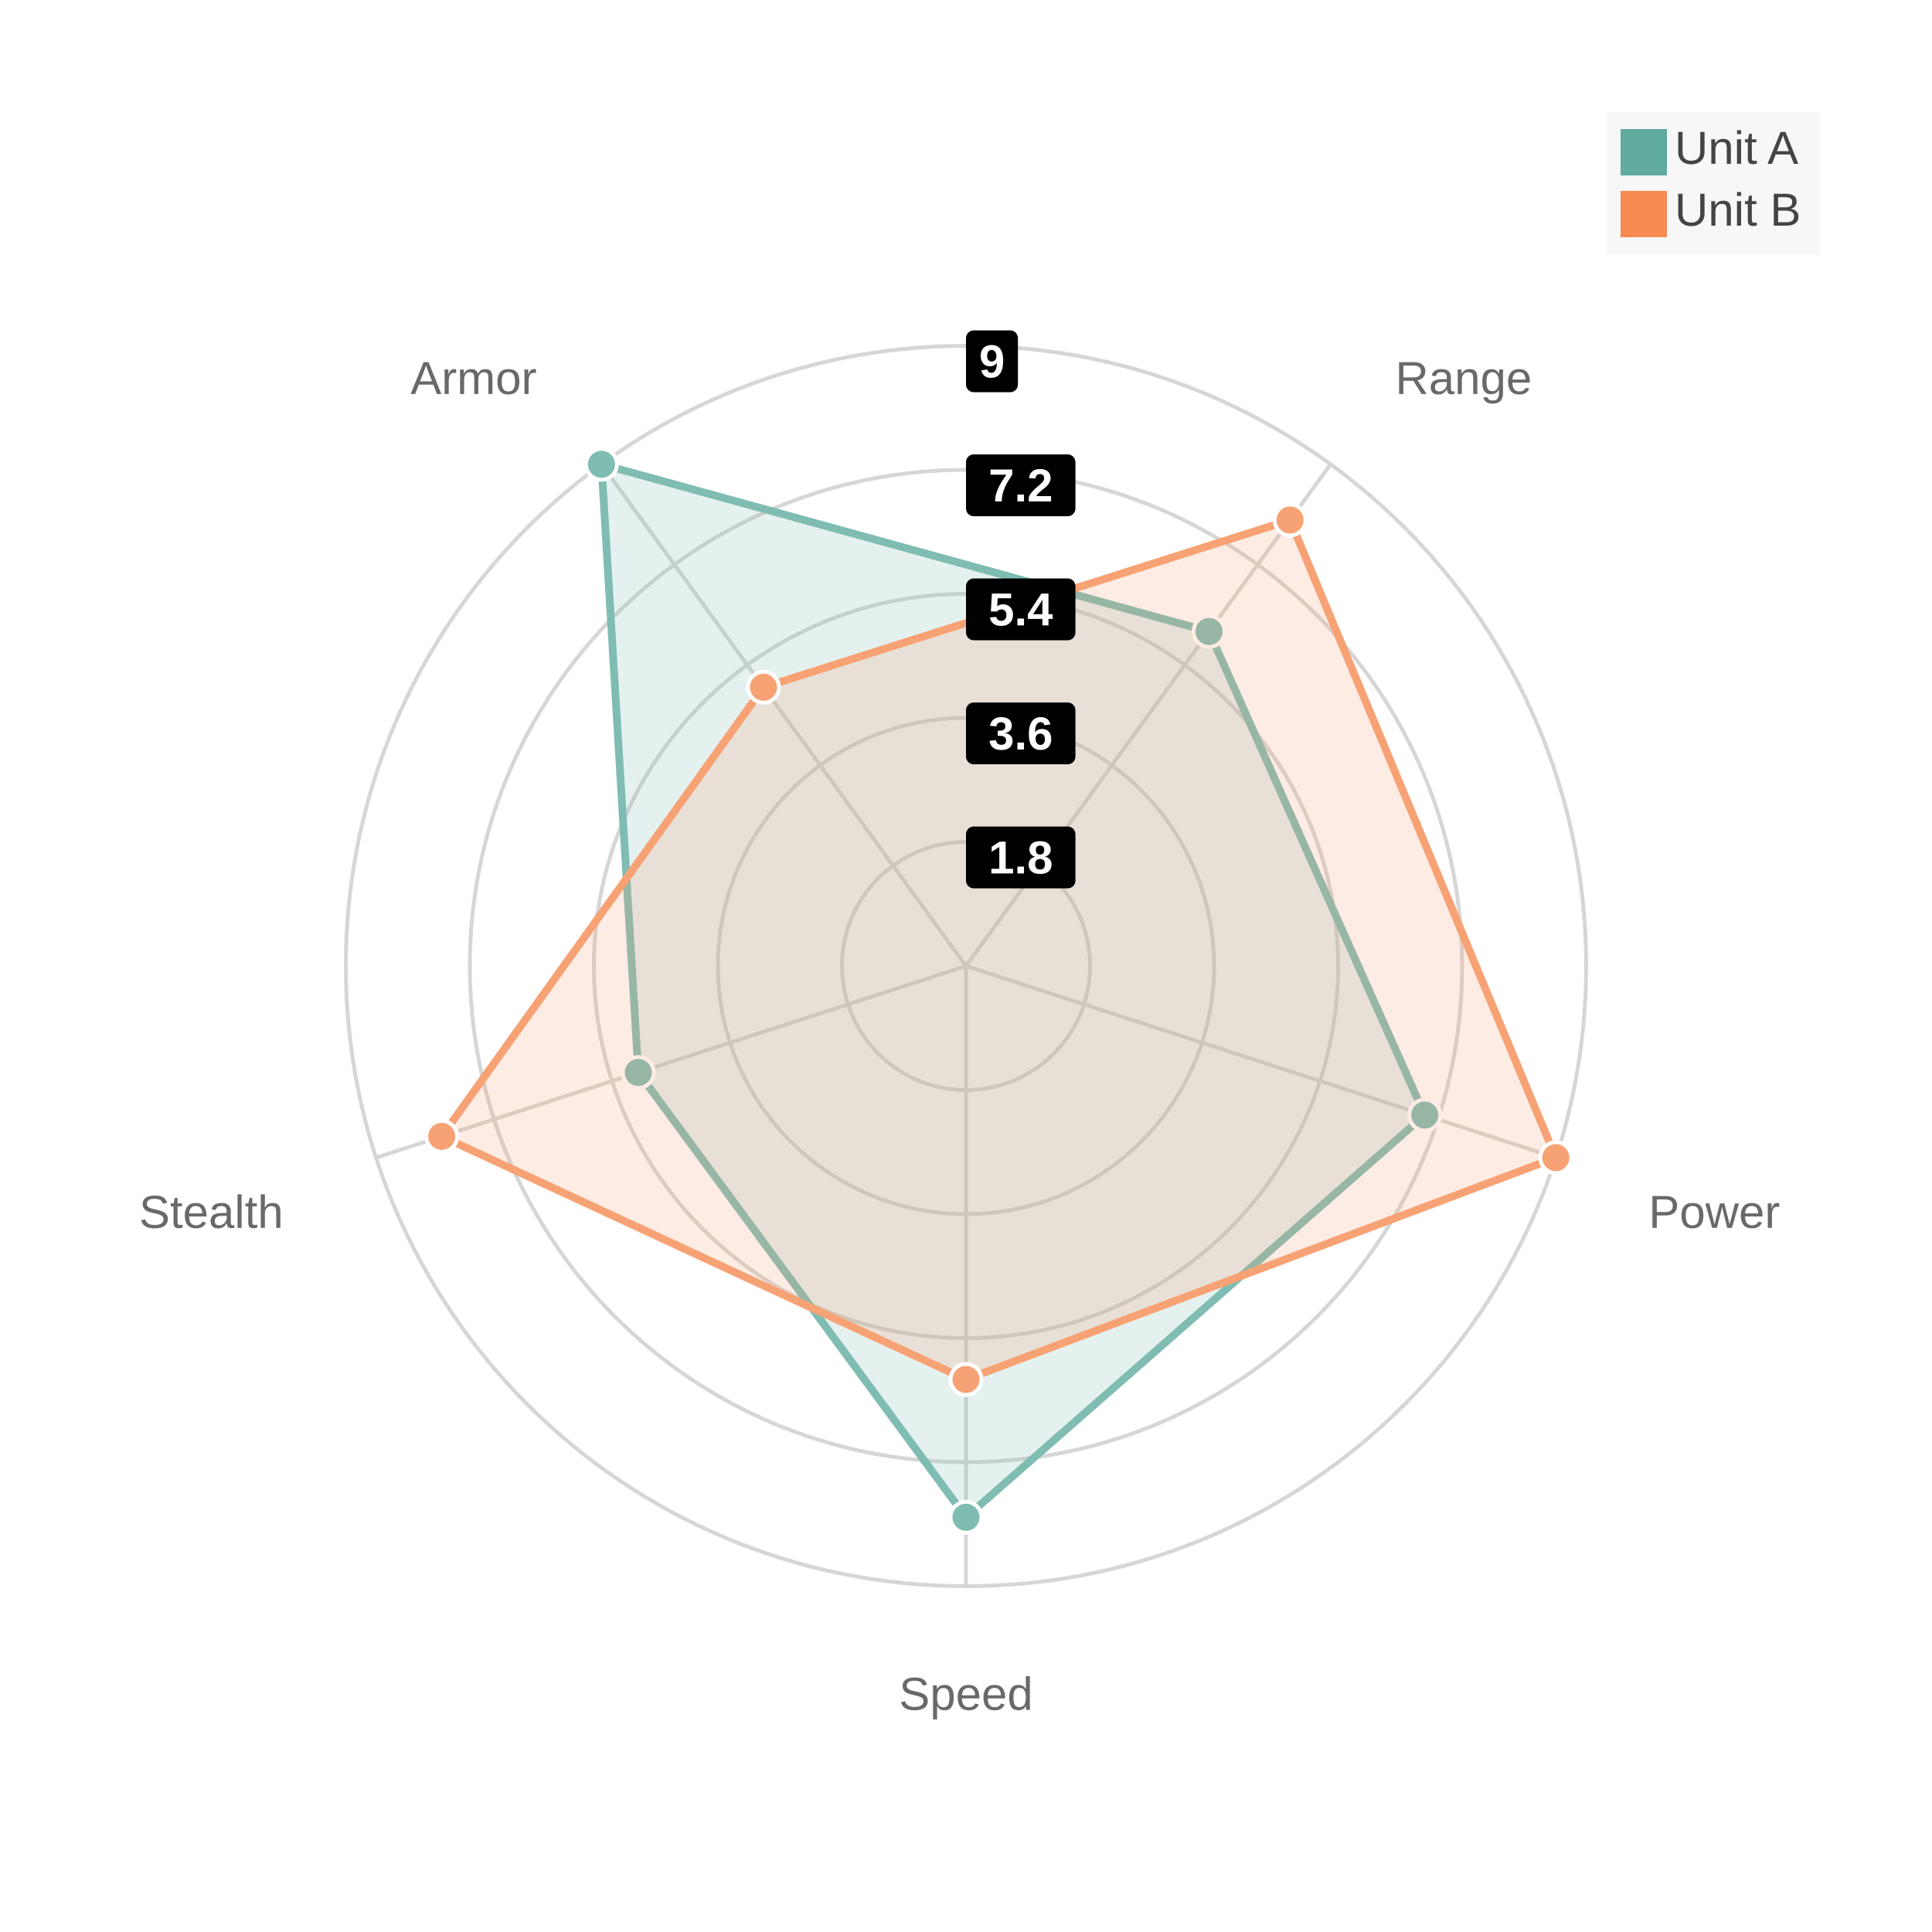
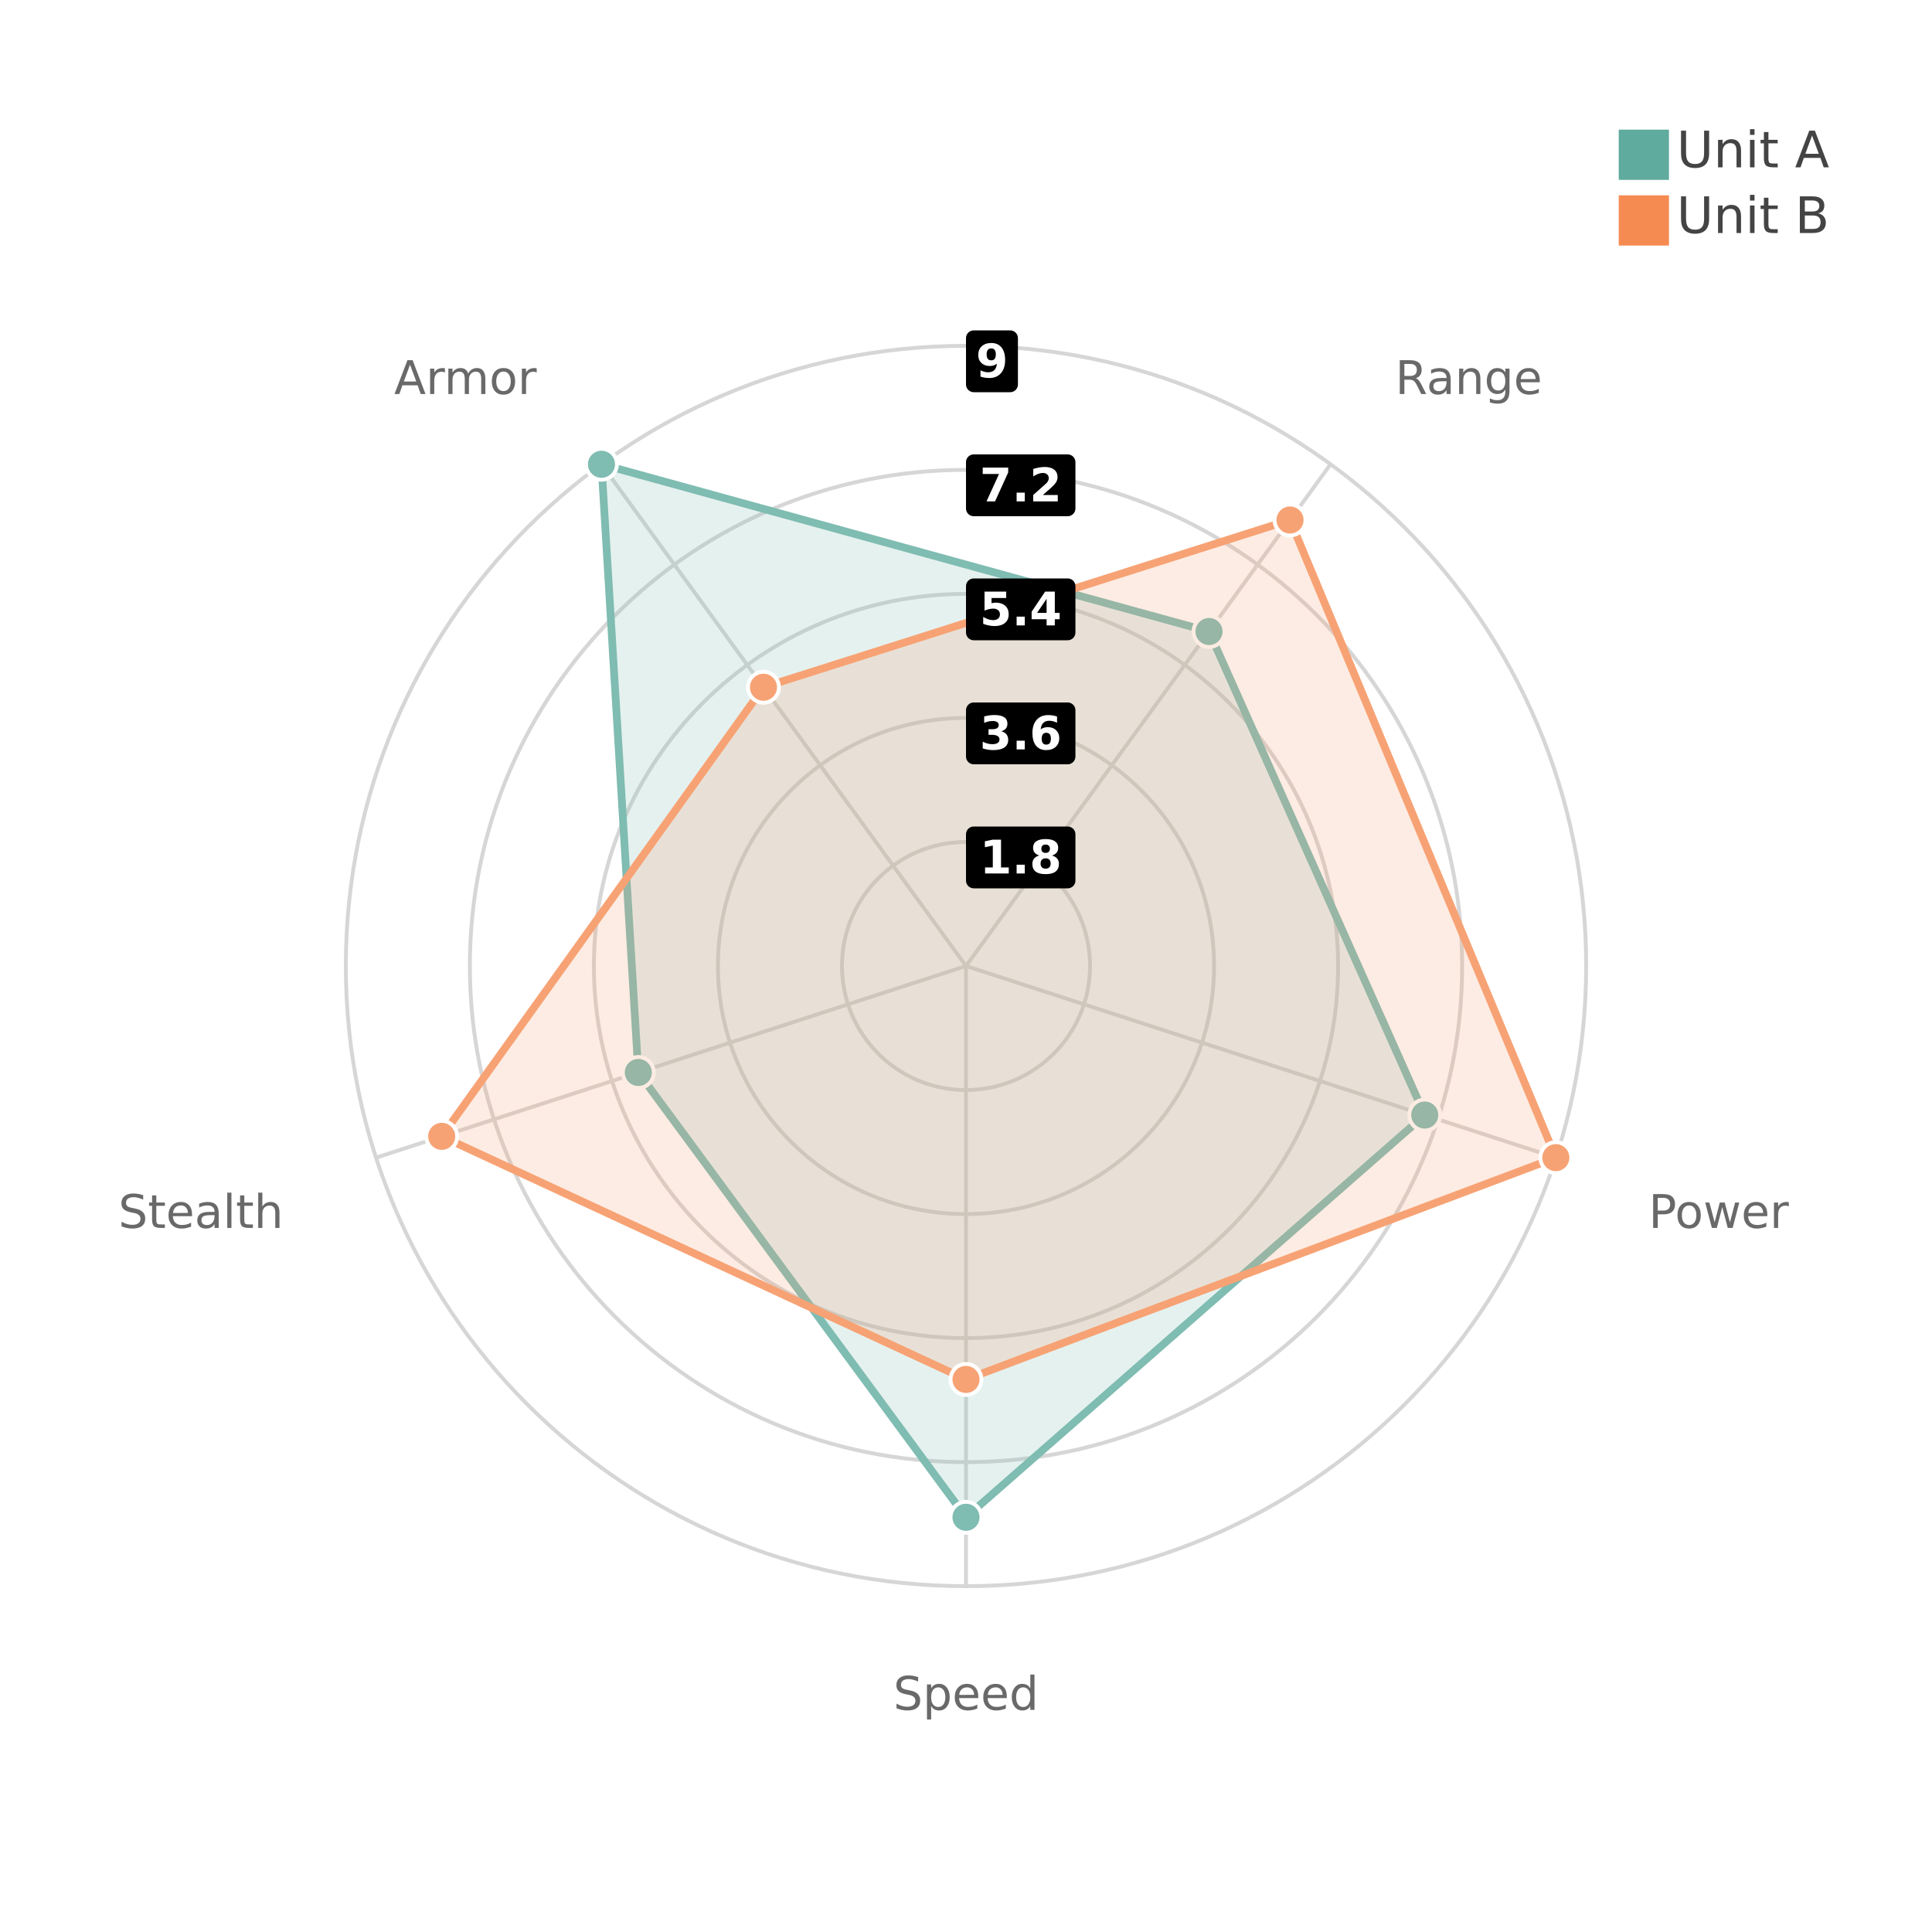
<svg xmlns="http://www.w3.org/2000/svg" width="500" height="500" viewBox="0 0 500 500">
  <path fill="#FFFFFF" d="M0 0 h500 v500 h-500 v-500Z" />
  <defs>
    <clipPath id="plot-clip">
-       <rect x="0" y="0" width="450.0" height="450.0" />
+       <rect x="0" y="0" width="442.37" height="450.0" />
    </clipPath>
  </defs>
  <g transform="">
    <g opacity="0.8">
      <circle cx="250.0" cy="250.0" r="32.1" fill="none" stroke="#cccccc" stroke-width="1" />
      <circle cx="250.0" cy="250.0" r="64.2" fill="none" stroke="#cccccc" stroke-width="1" />
      <circle cx="250.0" cy="250.0" r="96.3" fill="none" stroke="#cccccc" stroke-width="1" />
      <circle cx="250.0" cy="250.0" r="128.4" fill="none" stroke="#cccccc" stroke-width="1" />
      <circle cx="250.0" cy="250.0" r="160.5" fill="none" stroke="#cccccc" stroke-width="1" />
      <path d="M250.0 250.0 L250.0 410.5" stroke="#cccccc" stroke-width="1" />
-       <text x="250.0" y="442.5" fill="#444444" font-size="12" font-family="Arial" text-anchor="middle">Speed</text>
+       <text x="250.0" y="442.5" fill="#444444" font-size="12" font-family="DejaVu Sans, sans-serif" text-anchor="middle">Speed</text>
      <path d="M250.0 250.0 L402.645 299.597" stroke="#cccccc" stroke-width="1" />
-       <text x="426.666" y="317.778" fill="#444444" font-size="12" font-family="Arial" text-anchor="start">Power</text>
+       <text x="426.666" y="317.778" fill="#444444" font-size="12" font-family="DejaVu Sans, sans-serif" text-anchor="start">Power</text>
      <path d="M250.0 250.0 L344.34 120.153" stroke="#cccccc" stroke-width="1" />
-       <text x="361.095" y="101.972" fill="#444444" font-size="12" font-family="Arial" text-anchor="start">Range</text>
+       <text x="361.095" y="101.972" fill="#444444" font-size="12" font-family="DejaVu Sans, sans-serif" text-anchor="start">Range</text>
      <path d="M250.0 250.0 L155.66 120.153" stroke="#cccccc" stroke-width="1" />
-       <text x="138.905" y="101.972" fill="#444444" font-size="12" font-family="Arial" text-anchor="end">Armor</text>
+       <text x="138.905" y="101.972" fill="#444444" font-size="12" font-family="DejaVu Sans, sans-serif" text-anchor="end">Armor</text>
      <path d="M250.0 250.0 L97.355 299.597" stroke="#cccccc" stroke-width="1" />
-       <text x="73.334" y="317.778" fill="#444444" font-size="12" font-family="Arial" text-anchor="end">Stealth</text>
+       <text x="73.334" y="317.778" fill="#444444" font-size="12" font-family="DejaVu Sans, sans-serif" text-anchor="end">Stealth</text>
      <path d="M250.0,392.667 368.724,288.576 312.893,163.435 155.66,120.153 165.197,277.554 Z" fill="#5fab9e" fill-opacity="0.2" stroke="#5fab9e" stroke-width="2" />
      <circle cx="250.0" cy="392.667" r="4" fill="#5fab9e" stroke="white" stroke-width="1" />
      <circle cx="368.724" cy="288.576" r="4" fill="#5fab9e" stroke="white" stroke-width="1" />
      <circle cx="312.893" cy="163.435" r="4" fill="#5fab9e" stroke="white" stroke-width="1" />
      <circle cx="155.66" cy="120.153" r="4" fill="#5fab9e" stroke="white" stroke-width="1" />
      <circle cx="165.197" cy="277.554" r="4" fill="#5fab9e" stroke="white" stroke-width="1" />
      <path d="M250.0,357.0 402.645,299.597 333.857,134.58 197.589,177.863 114.316,294.086 Z" fill="#f58b51" fill-opacity="0.2" stroke="#f58b51" stroke-width="2" />
      <circle cx="250.0" cy="357.0" r="4" fill="#f58b51" stroke="white" stroke-width="1" />
      <circle cx="402.645" cy="299.597" r="4" fill="#f58b51" stroke="white" stroke-width="1" />
      <circle cx="333.857" cy="134.58" r="4" fill="#f58b51" stroke="white" stroke-width="1" />
      <circle cx="197.589" cy="177.863" r="4" fill="#f58b51" stroke="white" stroke-width="1" />
      <circle cx="114.316" cy="294.086" r="4" fill="#f58b51" stroke="white" stroke-width="1" />
    </g>
    <g opacity="1">
      <rect x="250.0" y="213.9" width="28.32" height="16" rx="2" fill="#000000" fill-opacity="1" />
-       <text x="264.16" y="221.9" fill="#FFFFFF" font-size="12" font-family="Arial" font-weight="bold" text-anchor="middle" dominant-baseline="central">1.8</text>
+       <text x="264.16" y="221.9" fill="#FFFFFF" font-size="12" font-family="DejaVu Sans, sans-serif" font-weight="bold" text-anchor="middle" dominant-baseline="central">1.8</text>
      <rect x="250.0" y="181.8" width="28.32" height="16" rx="2" fill="#000000" fill-opacity="1" />
-       <text x="264.16" y="189.8" fill="#FFFFFF" font-size="12" font-family="Arial" font-weight="bold" text-anchor="middle" dominant-baseline="central">3.6</text>
+       <text x="264.16" y="189.8" fill="#FFFFFF" font-size="12" font-family="DejaVu Sans, sans-serif" font-weight="bold" text-anchor="middle" dominant-baseline="central">3.6</text>
      <rect x="250.0" y="149.7" width="28.32" height="16" rx="2" fill="#000000" fill-opacity="1" />
-       <text x="264.16" y="157.7" fill="#FFFFFF" font-size="12" font-family="Arial" font-weight="bold" text-anchor="middle" dominant-baseline="central">5.4</text>
+       <text x="264.16" y="157.7" fill="#FFFFFF" font-size="12" font-family="DejaVu Sans, sans-serif" font-weight="bold" text-anchor="middle" dominant-baseline="central">5.4</text>
      <rect x="250.0" y="117.6" width="28.32" height="16" rx="2" fill="#000000" fill-opacity="1" />
-       <text x="264.16" y="125.6" fill="#FFFFFF" font-size="12" font-family="Arial" font-weight="bold" text-anchor="middle" dominant-baseline="central">7.2</text>
+       <text x="264.16" y="125.6" fill="#FFFFFF" font-size="12" font-family="DejaVu Sans, sans-serif" font-weight="bold" text-anchor="middle" dominant-baseline="central">7.2</text>
      <rect x="250.0" y="85.5" width="13.44" height="16" rx="2" fill="#000000" fill-opacity="1" />
-       <text x="256.72" y="93.5" fill="#FFFFFF" font-size="12" font-family="Arial" font-weight="bold" text-anchor="middle" dominant-baseline="central">9</text>
+       <text x="256.72" y="93.5" fill="#FFFFFF" font-size="12" font-family="DejaVu Sans, sans-serif" font-weight="bold" text-anchor="middle" dominant-baseline="central">9</text>
    </g>
  </g>
  <g>
-     <rect transform="translate(-3.6, -2.4)" x="419.4" y="31.4" width="55.2" height="36.8" fill="#f5f5f5" fill-opacity="0.85" stroke="none" />
    <g>
-       <rect y="33.4" x="419.4" width="12" height="12" fill="#5fab9e" />
-       <text y="42.4" x="433.4" font-size="12" font-family="Arial" fill="#444444">Unit A</text>
+       <rect y="33.55" x="418.927" width="13" height="13" fill="#5fab9e" />
+       <text y="43.3" x="433.927" font-size="13" font-family="DejaVu Sans, sans-serif" fill="#444444">Unit A</text>
    </g>
    <g>
-       <rect y="49.4" x="419.4" width="12" height="12" fill="#f58b51" />
-       <text y="58.4" x="433.4" font-size="12" font-family="Arial" fill="#444444">Unit B</text>
+       <rect y="50.55" x="418.927" width="13" height="13" fill="#f58b51" />
+       <text y="60.3" x="433.927" font-size="13" font-family="DejaVu Sans, sans-serif" fill="#444444">Unit B</text>
    </g>
  </g>
</svg>
